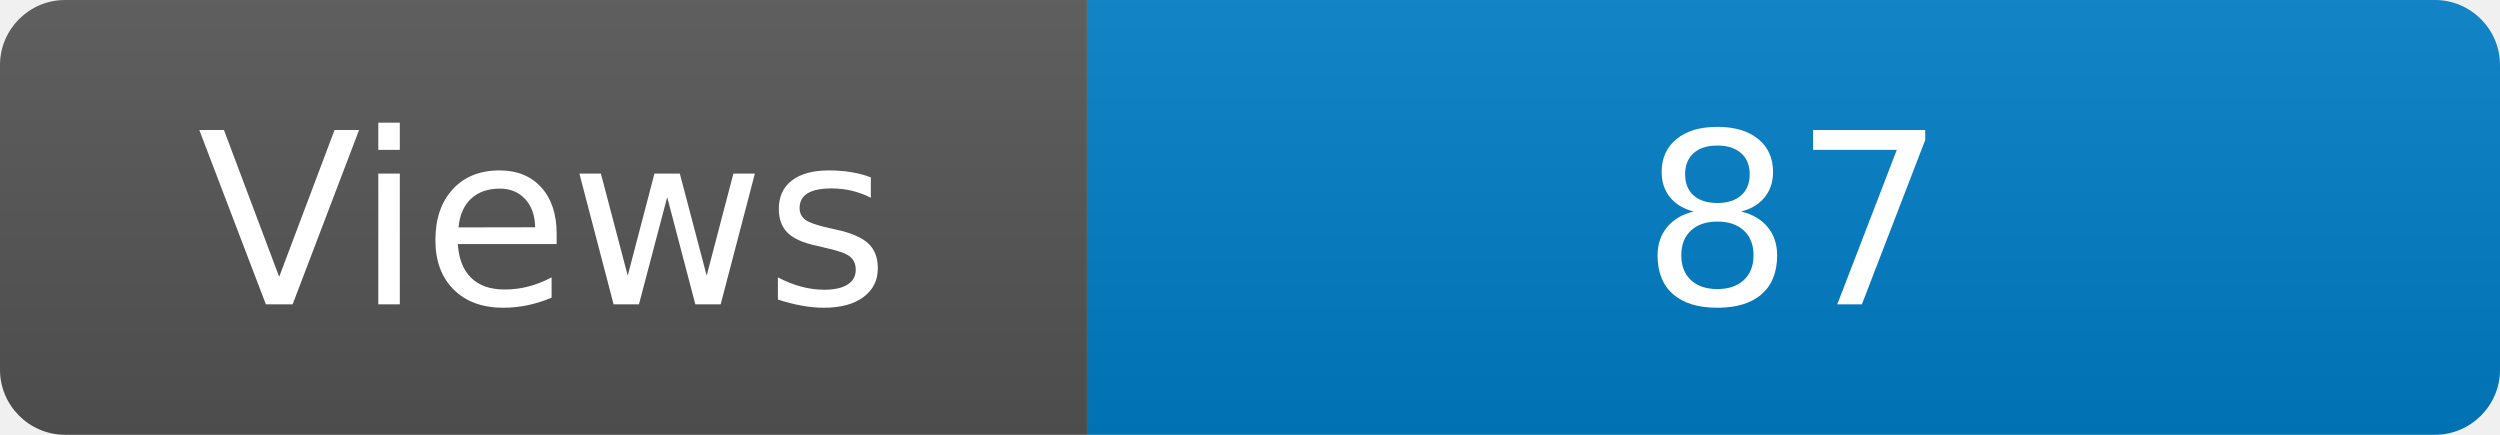
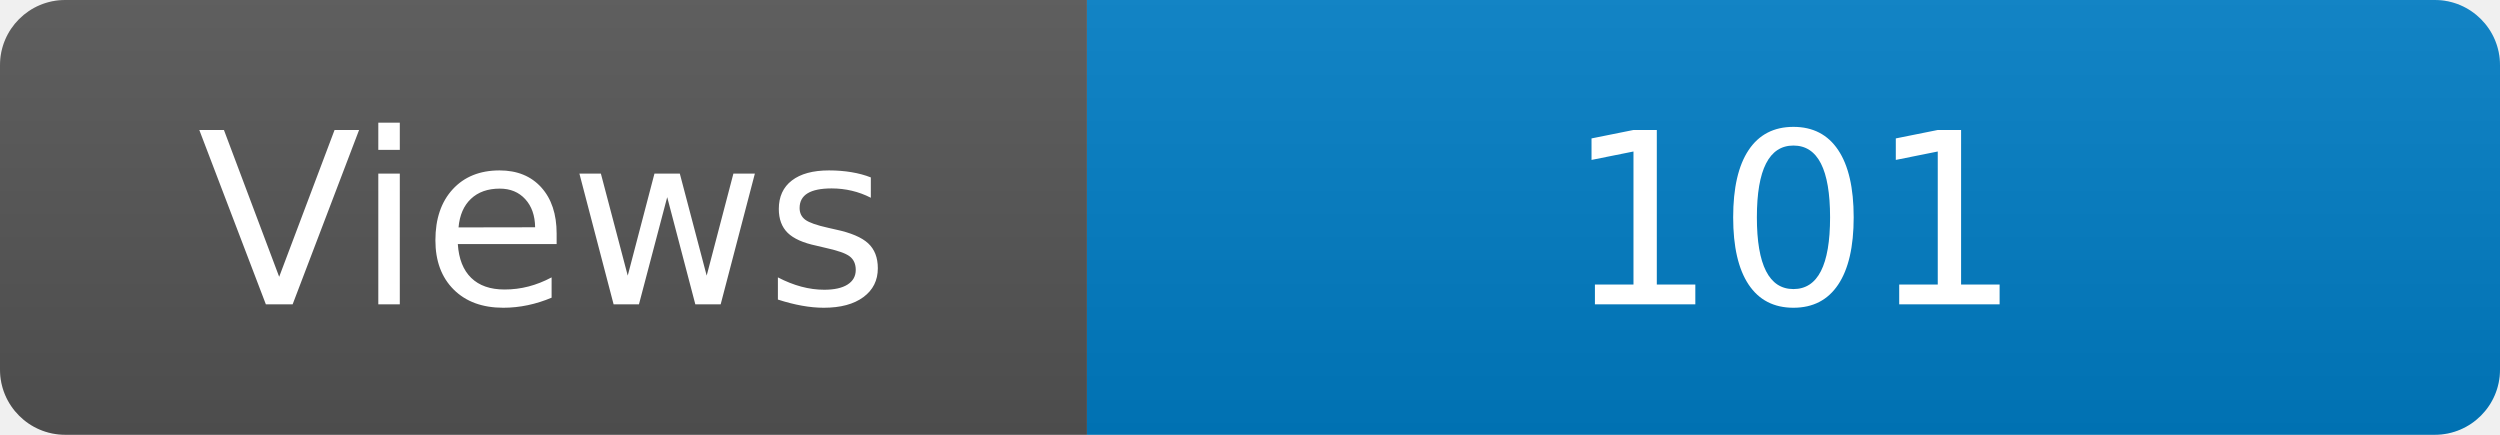
<svg xmlns="http://www.w3.org/2000/svg" width="115" height="20" role="img" aria-label="Maintained?: yes">
  <linearGradient id="s" x2="0" y2="100%">
    <stop offset="0" stop-color="#bbb" stop-opacity=".1" />
    <stop offset="1" stop-opacity=".1" />
  </linearGradient>
  <clipPath id="r">
    <rect width="115" height="20" rx="3" fill="#fff" />
  </clipPath>
  <g clip-path="url(#r)">
    <rect width="50" height="20" fill="#555" />
    <rect x="50" width="160" height="20" fill="#007ec6" />
    <rect width="115" height="20" fill="url(#s)" />
  </g>
  <g fill="#fff" text-anchor="middle" font-family="Verdana,Geneva,DejaVu Sans,sans-serif" font-size="110">
    <text x="250" y="140" transform="scale(.1)" fill="#fff">Views</text>
-     <text x="825" y="140" transform="scale(.1)" fill="#fff">87</text>
+     <text x="825" y="140" transform="scale(.1)" fill="#fff">101</text>
  </g>
</svg>
